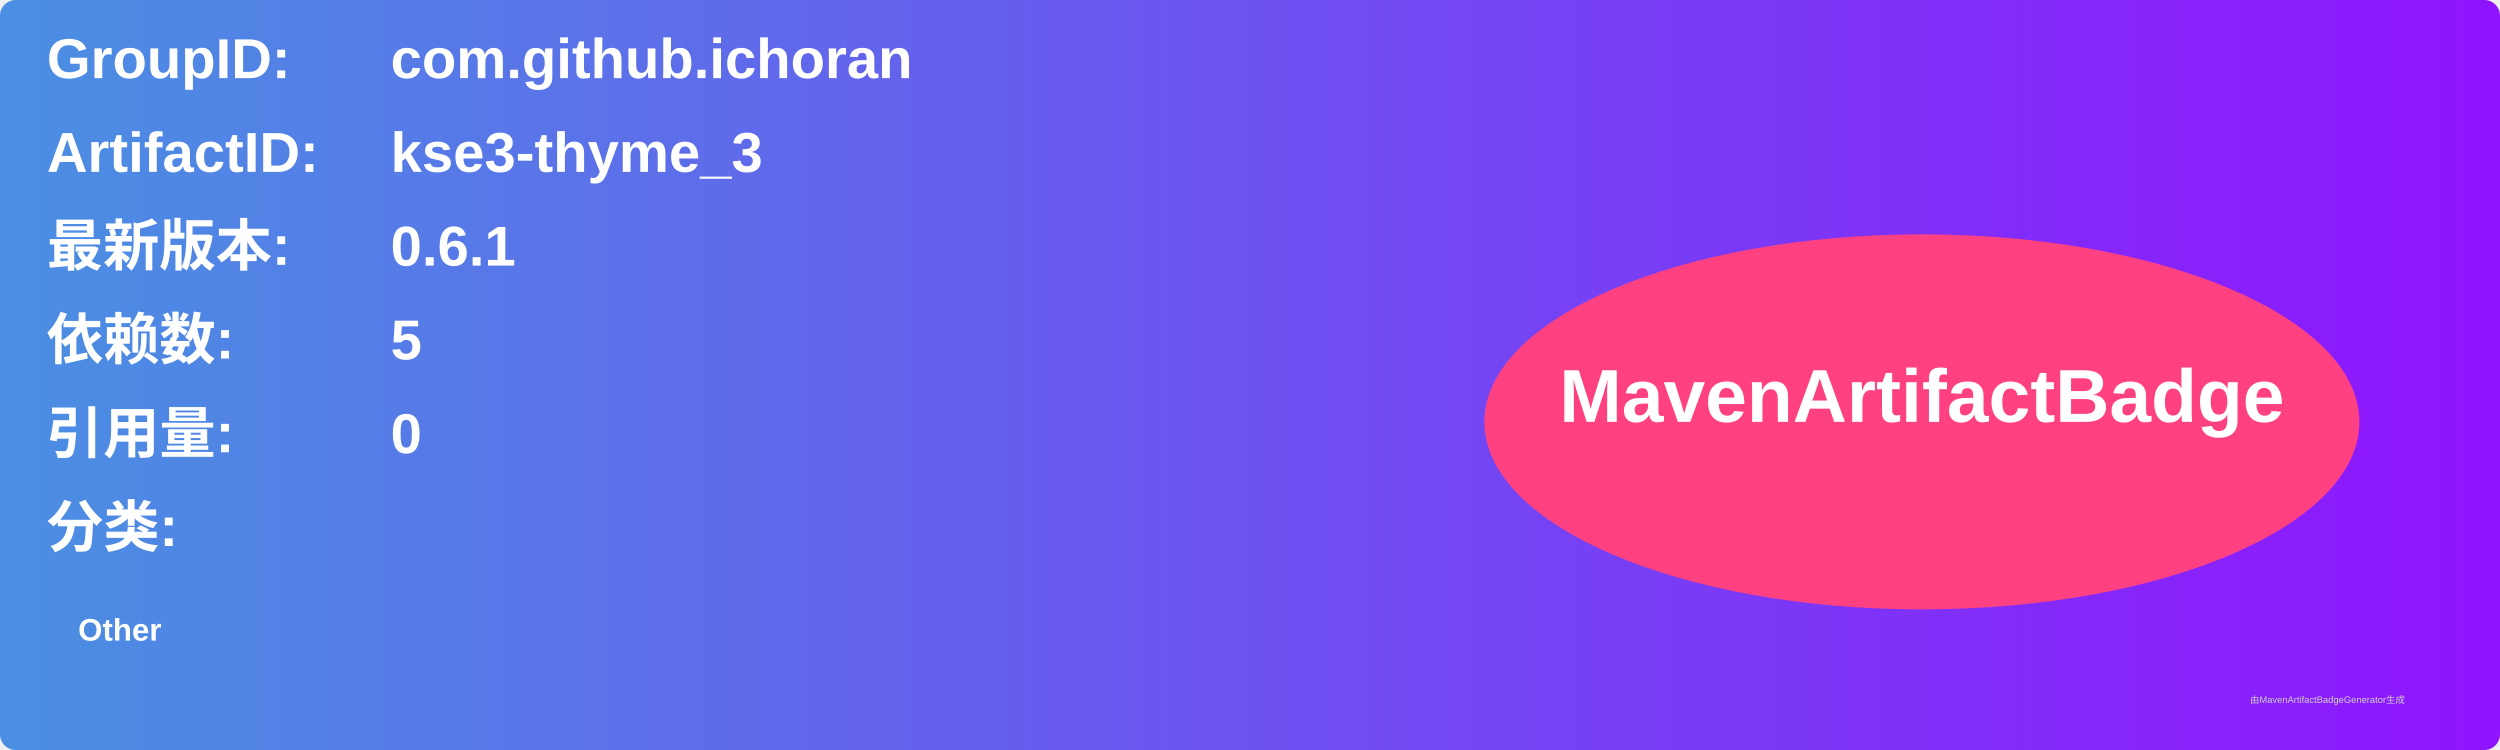
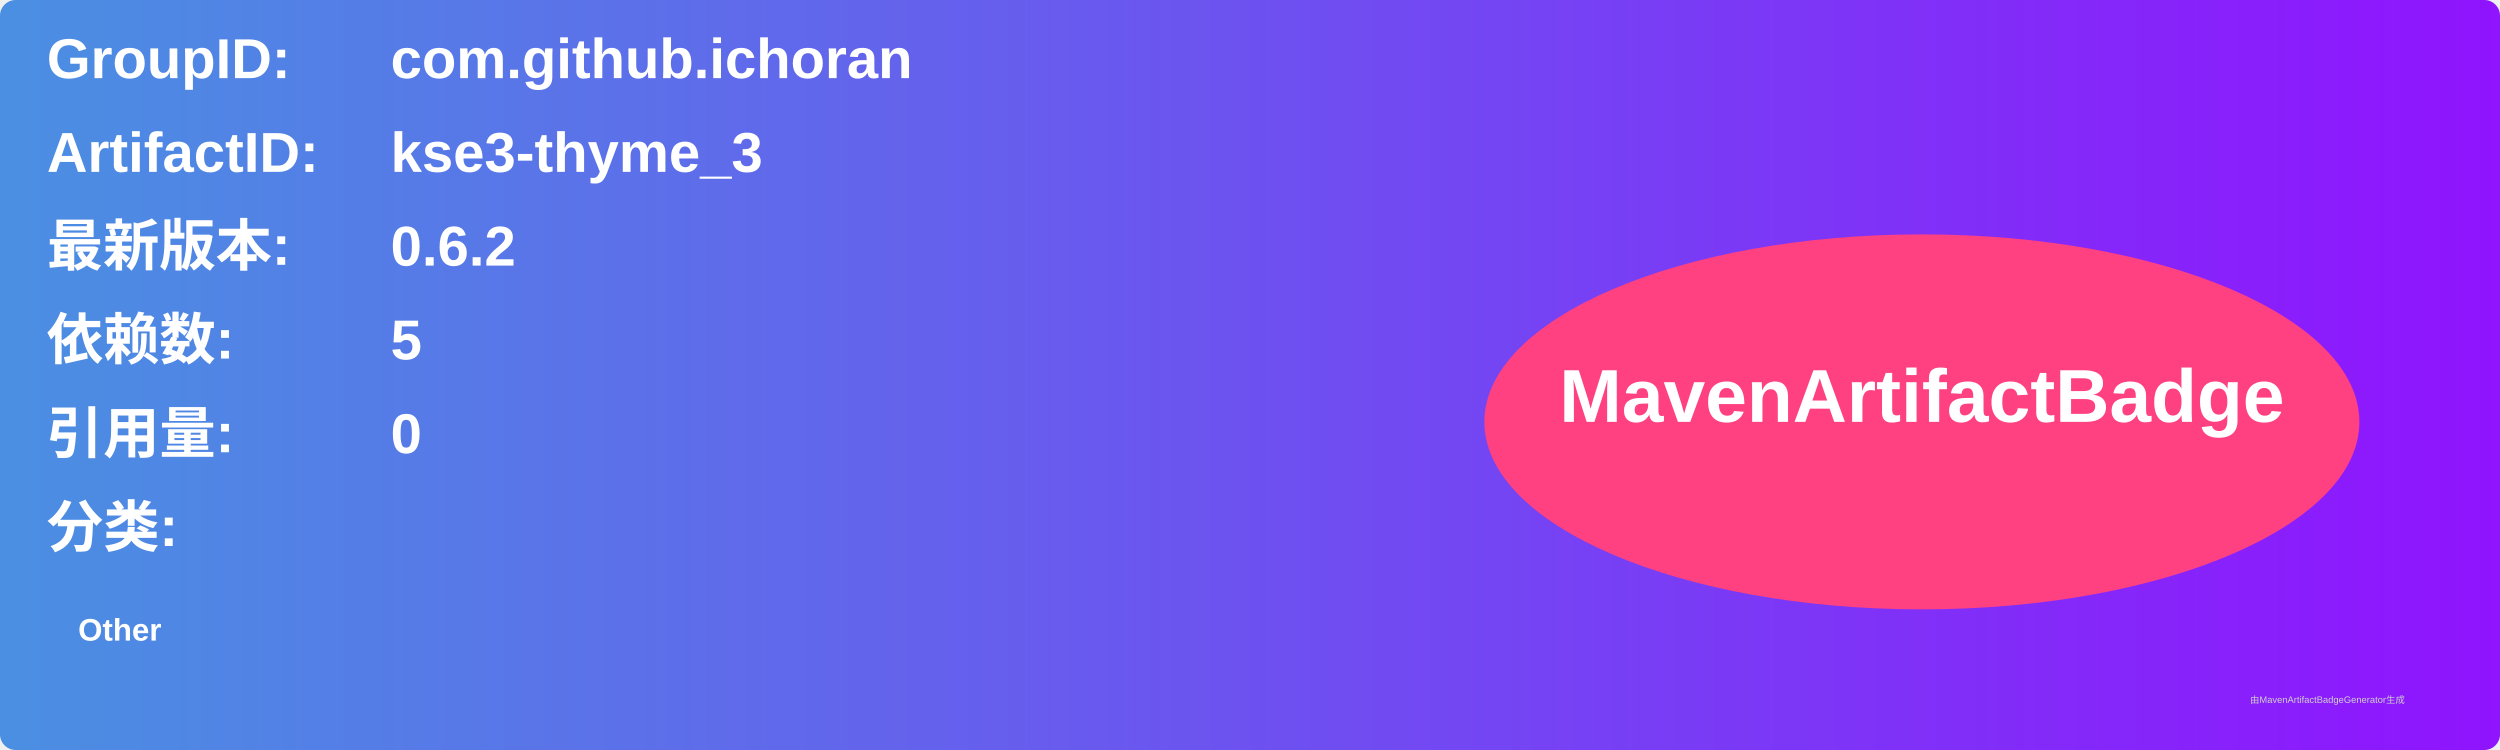
<svg xmlns="http://www.w3.org/2000/svg" width="800" height="240" viewBox="0 0 800 240">
  <linearGradient id="grad" x1="0%" y1="0%" x2="100%" y2="0%">
    <stop offset="0%" stop-color="#4a90e2" />
    <stop offset="100%" stop-color="#9013fe" />
  </linearGradient>
  <rect width="100%" height="100%" rx="5" ry="5" fill="url(#grad)" />
  <g transform="translate(15, 15)">
    <text x="0" y="10" font-family="Arial" font-size="18" fill="white" font-weight="bold" width="260">GroupID:</text>
    <text x="110" y="10" font-family="Arial" font-size="18" fill="white" font-weight="bold" width="460">com.github.ichoran</text>
    <text x="0" y="40" font-family="Arial" font-size="18" fill="white" font-weight="bold" width="260">ArtifactID:</text>
    <text x="110" y="40" font-family="Arial" font-size="18" fill="white" font-weight="bold" width="460">kse3-thyme_3</text>
    <text x="0" y="70" font-family="Arial" font-size="18" fill="white" font-weight="bold">最新版本:</text>
    <text x="110" y="70" font-family="Arial" font-size="18" fill="white" font-weight="bold">
-       <tspan font-weight="bold">0.6.1</tspan>
+       <tspan font-weight="bold">0.6.2</tspan>
    </text>
    <text x="0" y="100" font-family="Arial" font-size="18" fill="white" font-weight="bold">依赖数: </text>
    <text x="110" y="100" font-family="Arial" font-size="18" fill="white">
      <tspan font-weight="bold">5</tspan>
    </text>
    <text x="0" y="130" font-family="Arial" font-size="18" fill="white" font-weight="bold">引用量: </text>
    <text x="110" y="130" font-family="Arial" font-size="18" fill="white">
      <tspan font-weight="bold">0</tspan>
    </text>
    <text x="0" y="160" font-family="Arial" font-size="18" fill="white" font-weight="bold">分类:</text>
    <text x="10" y="190" font-family="Arial" font-size="10" fill="white">
      <tspan font-weight="bold">Other</tspan>
    </text>
    <ellipse cx="600" cy="120" rx="140" ry="60" fill="#ff4081" />
    <text x="600" y="120" text-anchor="middle" font-family="Arial" font-size="24" fill="white" font-weight="bold">MavenArtifactBadge</text>
  </g>
  <text x="720" y="225" font-family="Arial" font-size="3" fill="#d0d0d0">由MavenArtifactBadgeGenerator生成</text>
</svg>
